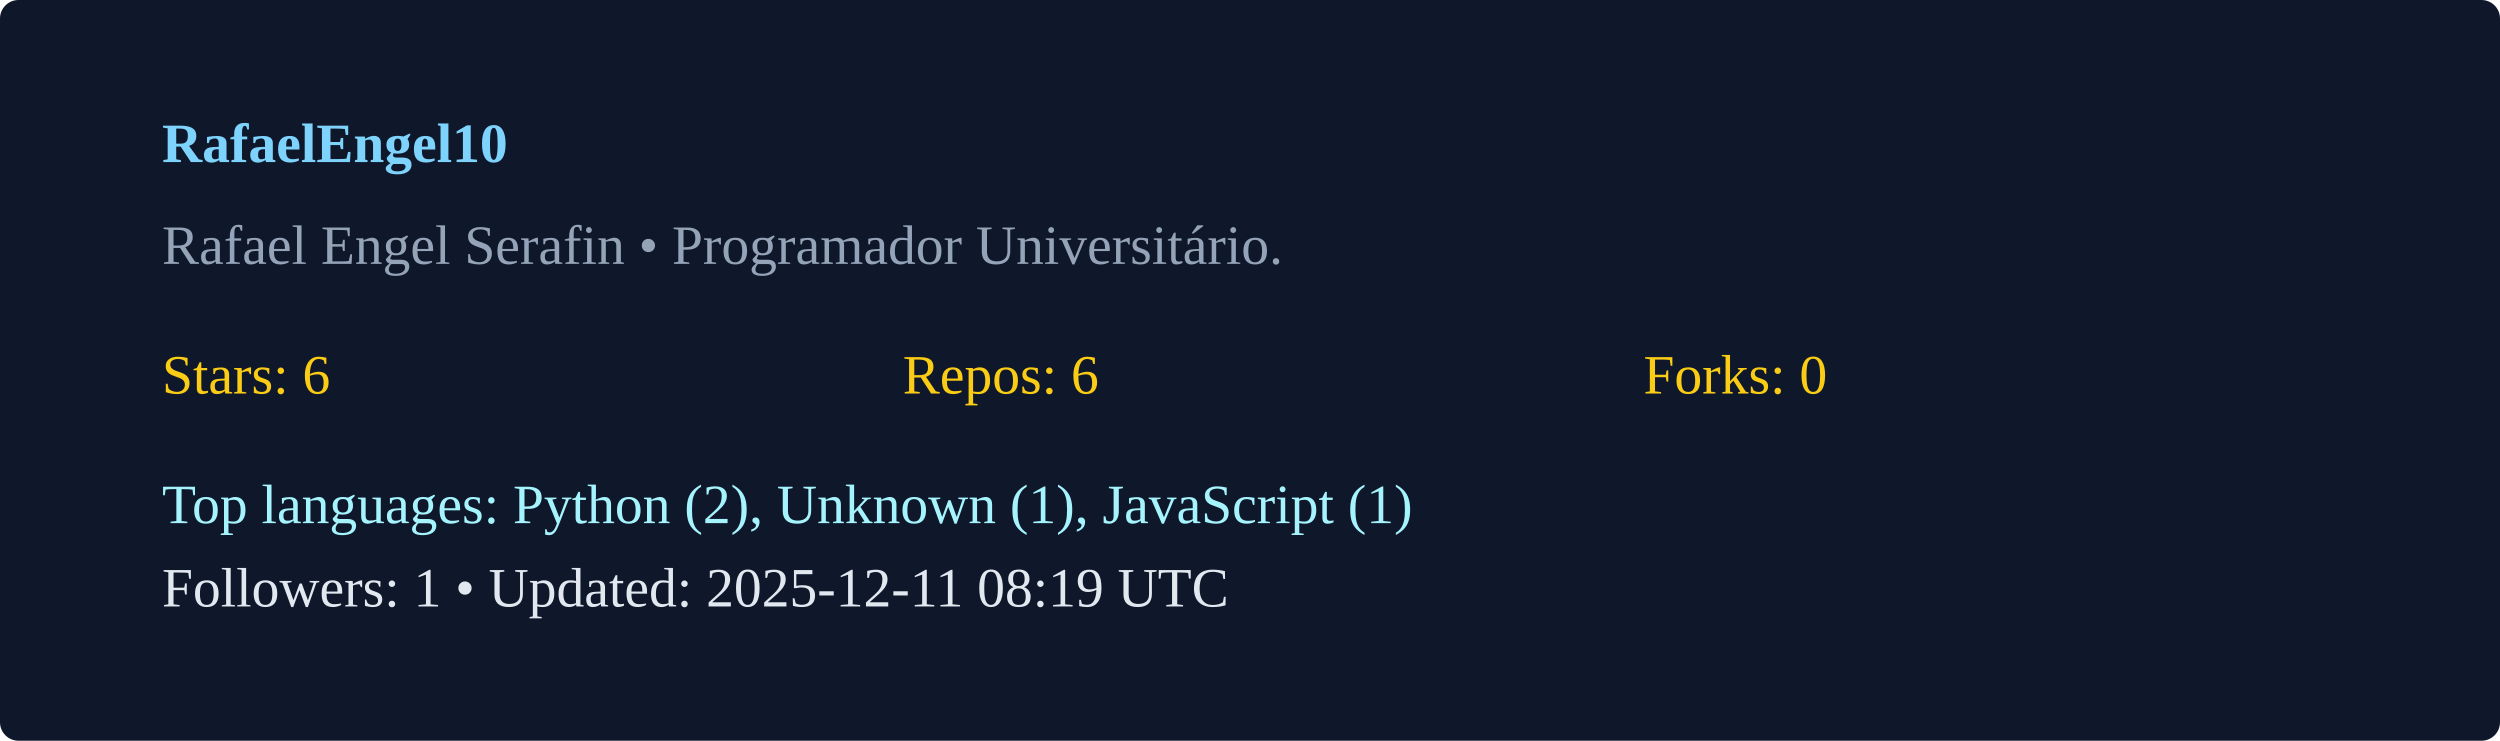
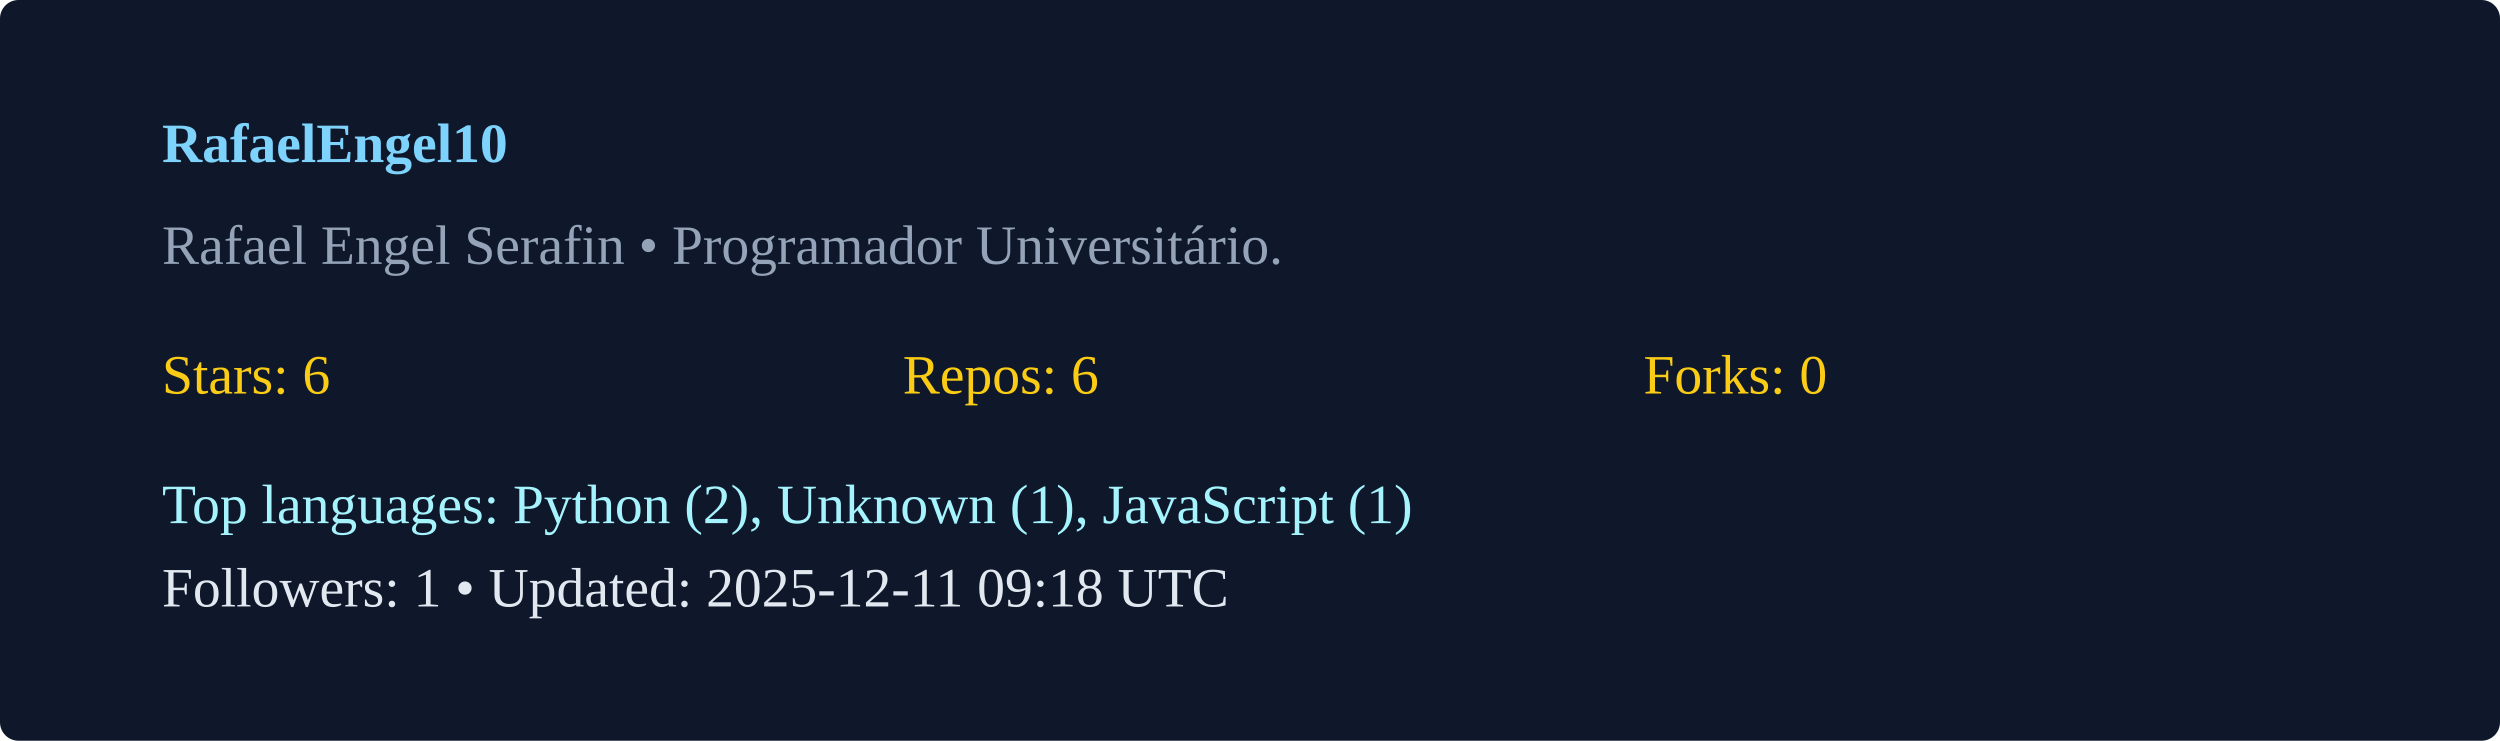
<svg xmlns="http://www.w3.org/2000/svg" width="540" height="160" viewBox="0 0 540 160">
  <rect width="100%" height="100%" rx="4" fill="#0f172a" />
  <g transform="translate(35,35)">
    <text x="0" y="0" fill="#7dd3fc" font-weight="600">RafaelEngel10</text>
    <text x="0" y="22" fill="#94a3b8">Rafael Engel Serafin  • Programador Universitário. </text>
    <g transform="translate(0,50)">
      <text x="0" y="0" fill="#facc15">Stars: 6</text>
      <text x="160" y="0" fill="#facc15">Repos: 6</text>
      <text x="320" y="0" fill="#facc15">Forks: 0</text>
      <text x="0" y="28" fill="#a5f3fc">Top languages: Python (2), Unknown (1), JavaScript (1)</text>
-       <text x="0" y="46" fill="#e2e8f0">Followers: 1 • Updated: 2025-12-11 08:19 UTC</text>
+       <text x="0" y="46" fill="#e2e8f0">Followers: 1 • Updated: 2025-12-11 09:18 UTC</text>
    </g>
  </g>
</svg>
